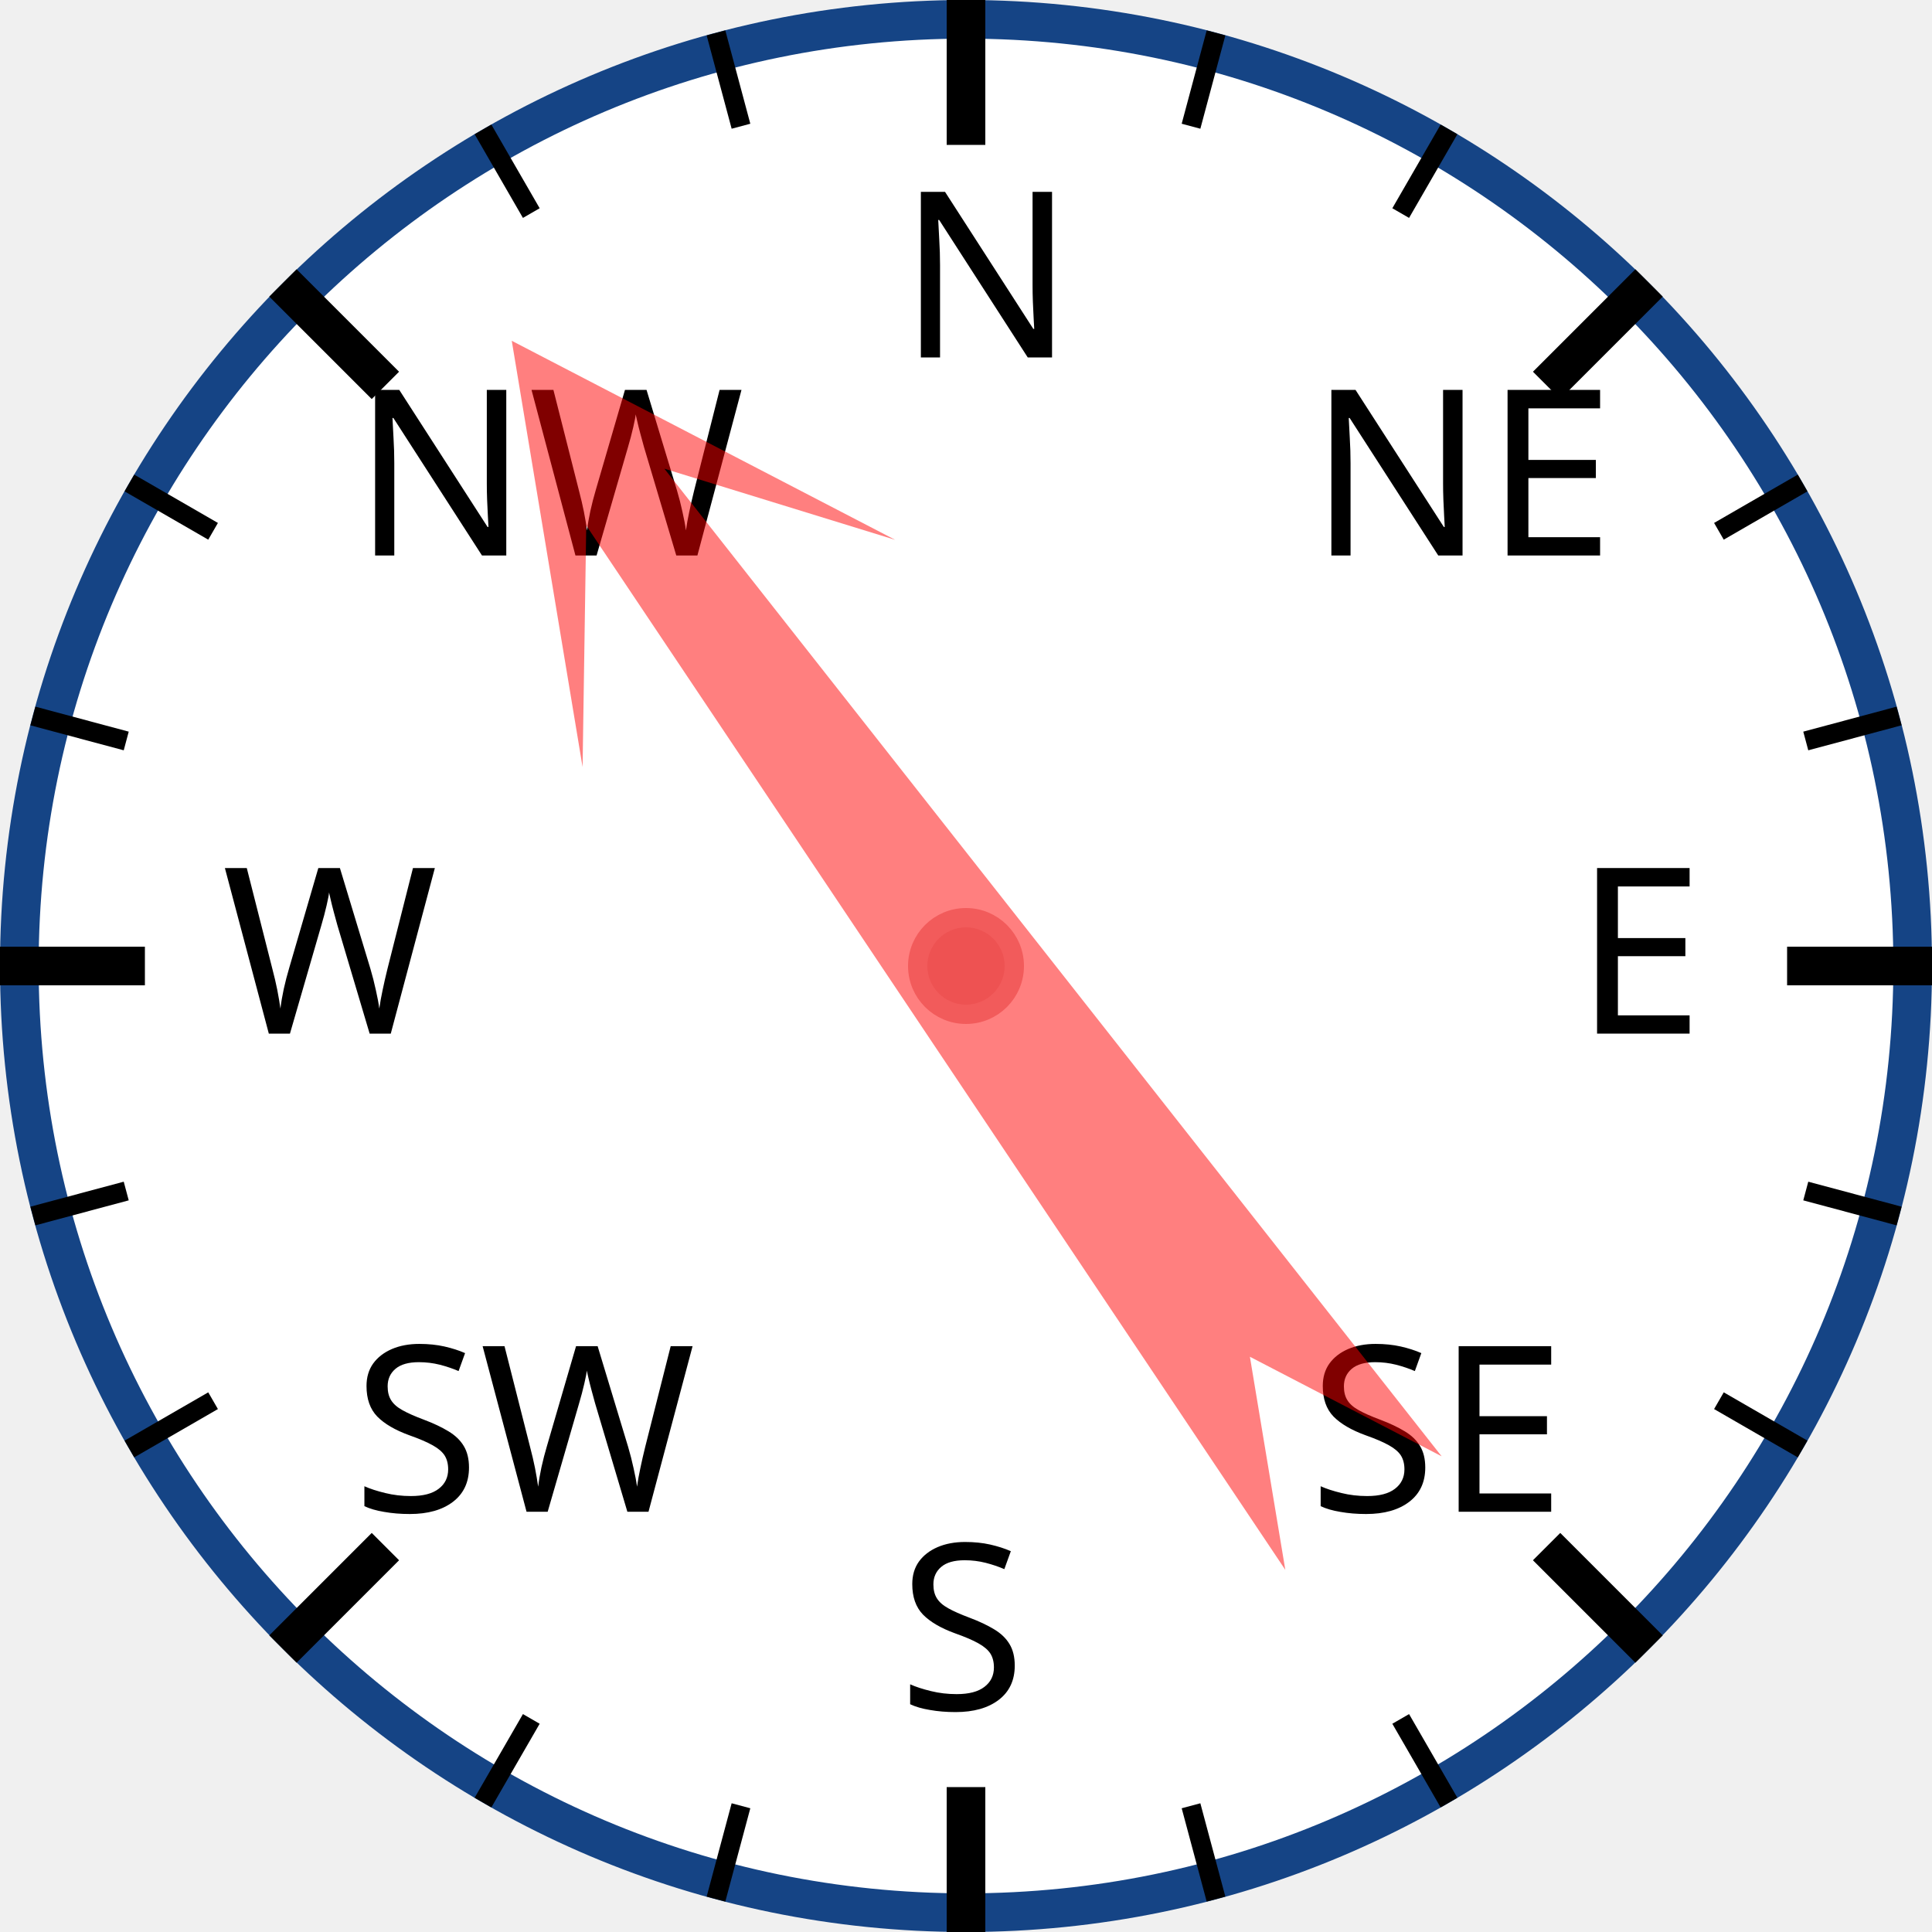
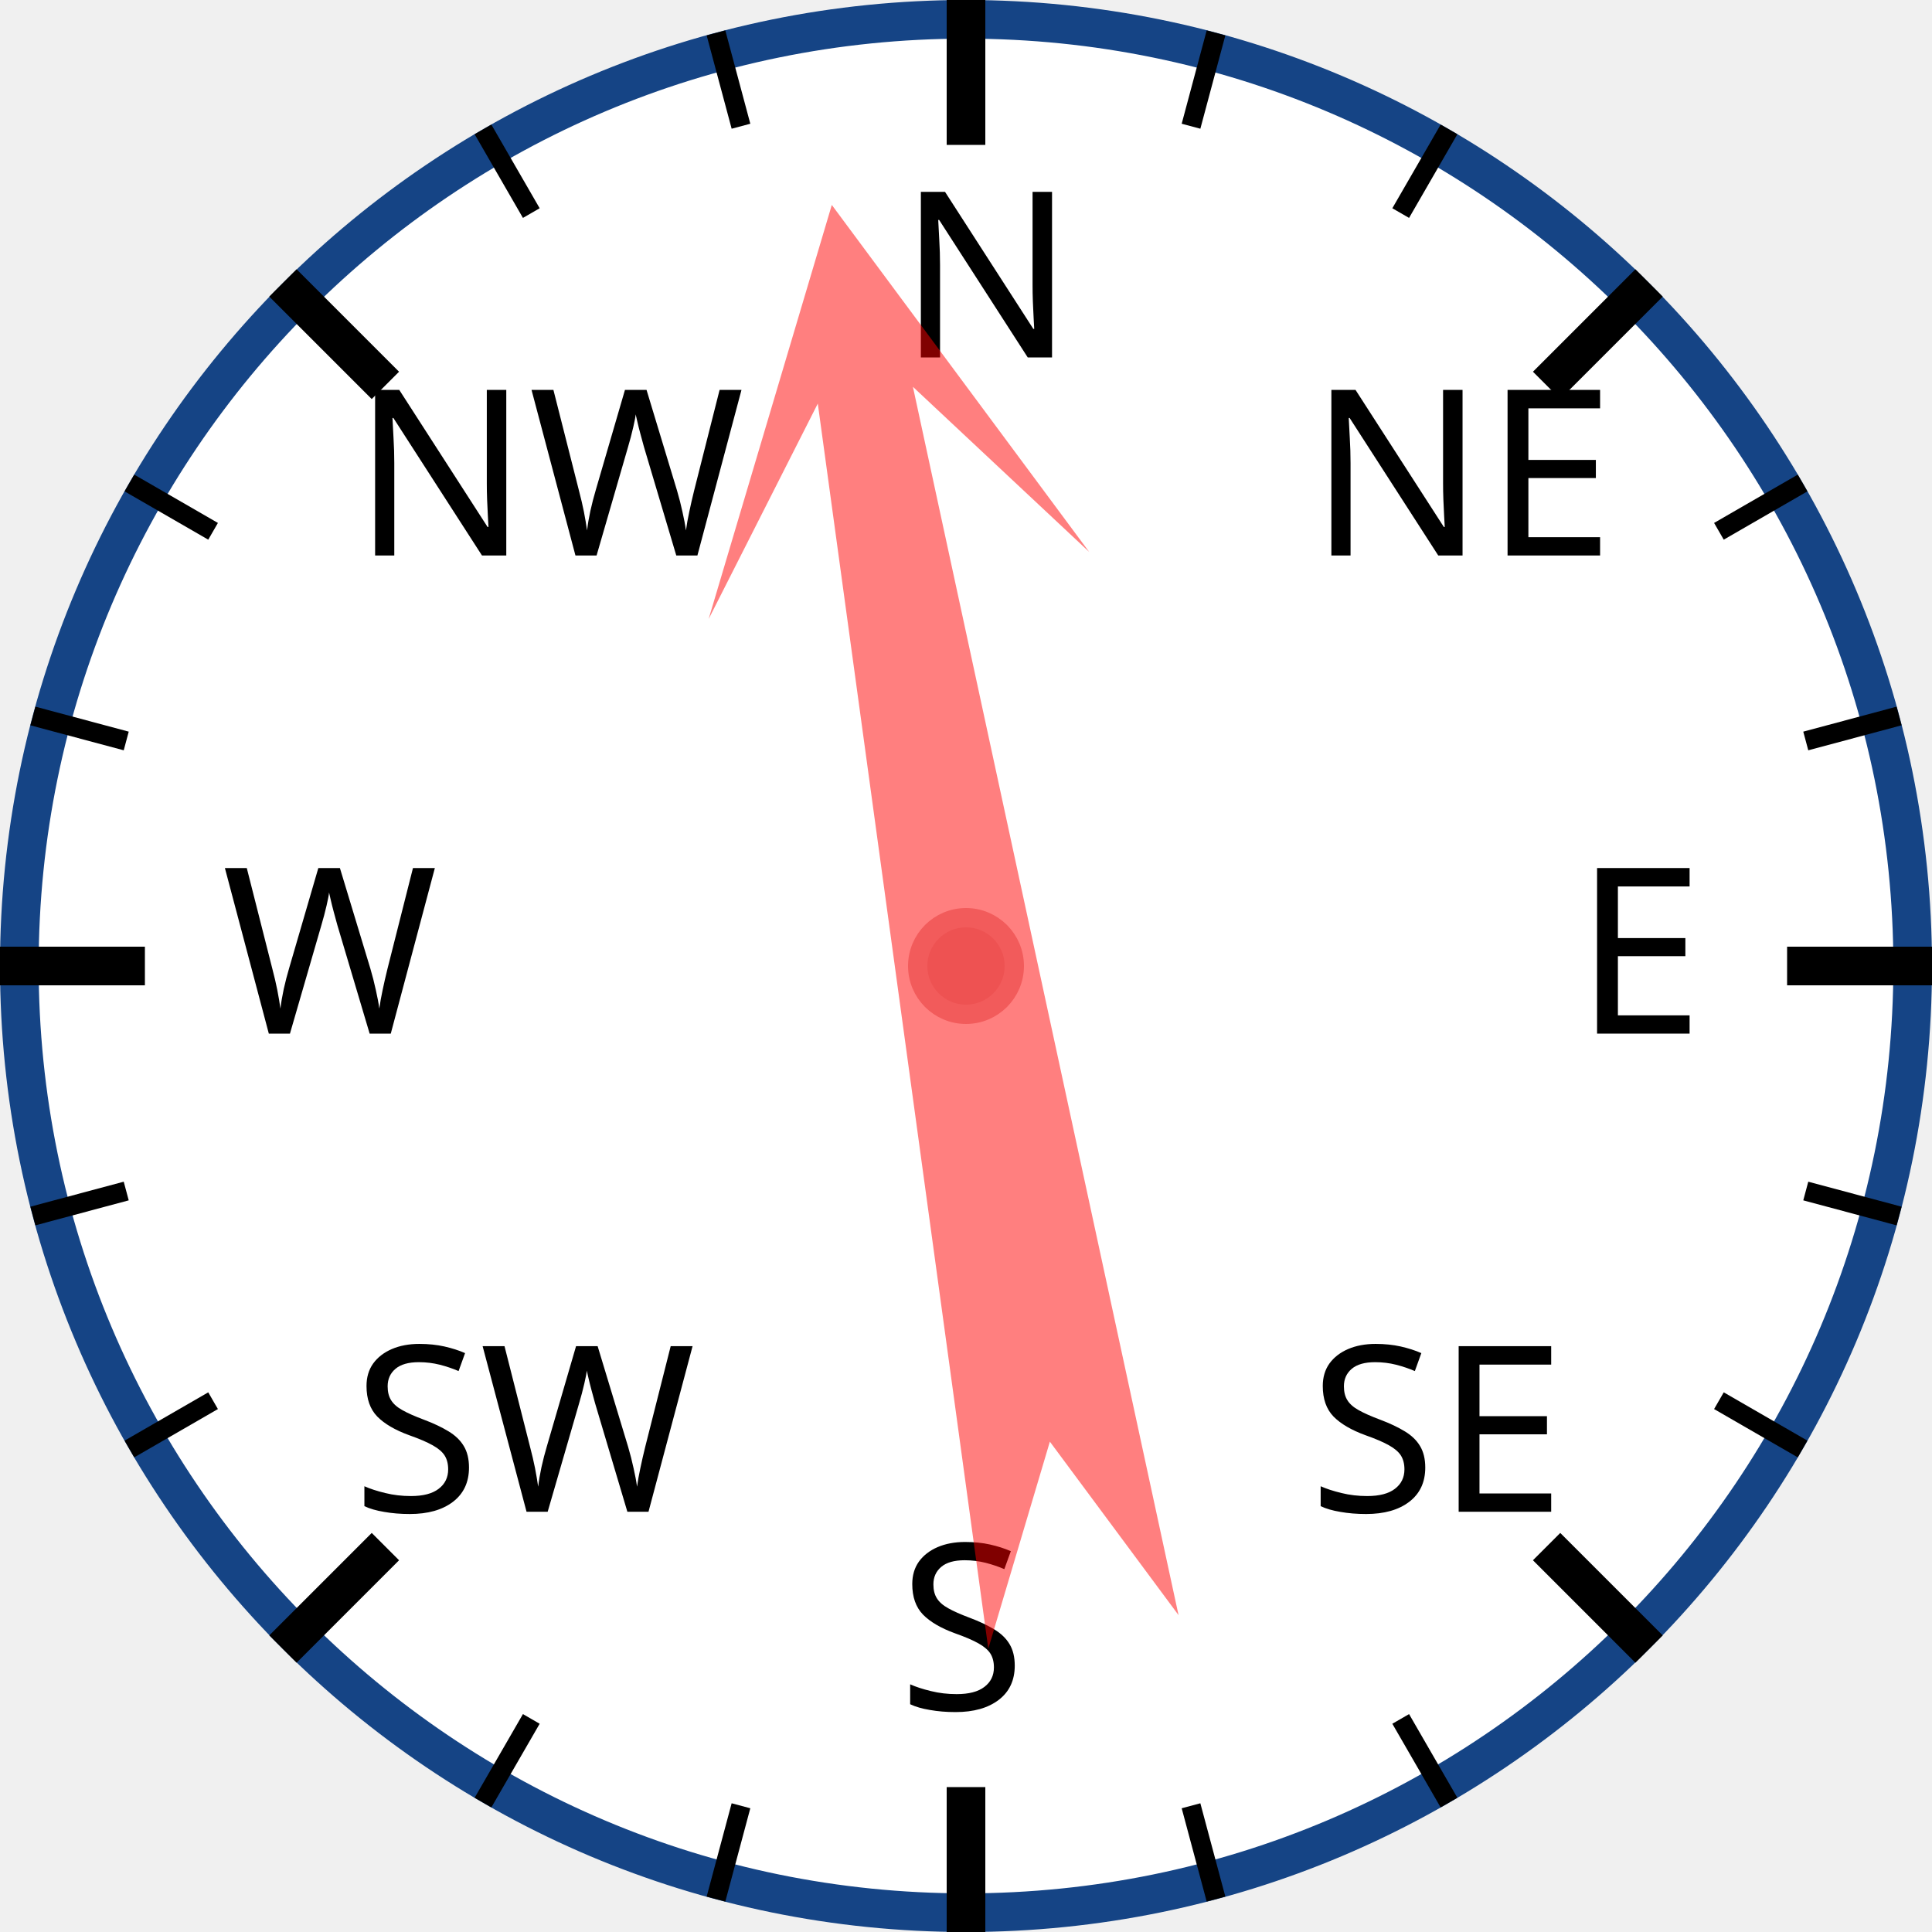
<svg xmlns="http://www.w3.org/2000/svg" width="120px" height="120px" viewBox="0 0 200 200">
  <circle cx="100" cy="100" r="98" style="fill: white; stroke: #154485; stroke-width: 4;" />
  <text x="93.0" y="37.0" style="font-family: sans-serif; font-size: 18pt;">N</text>
  <line x1="100.0" y1="0.0" x2="100.0" y2="15.0" style="stroke: black; stroke-width: 4;" />
  <line x1="74.118" y1="3.407" x2="76.706" y2="13.067" style="stroke: black; stroke-width: 2;" />
  <line x1="50" y1="13.397" x2="55" y2="22.058" style="stroke: black; stroke-width: 2;" />
  <text x="36.503" y="57.503" style="font-family: sans-serif; font-size: 18pt;">NW</text>
  <line x1="29.289" y1="29.289" x2="39.896" y2="39.896" style="stroke: black; stroke-width: 4;" />
  <line x1="13.397" y1="50" x2="22.058" y2="55" style="stroke: black; stroke-width: 2;" />
  <line x1="3.407" y1="74.118" x2="13.067" y2="76.706" style="stroke: black; stroke-width: 2;" />
  <text x="23.0" y="107.0" style="font-family: sans-serif; font-size: 18pt;">W</text>
  <line x1="0.0" y1="100.0" x2="15.0" y2="100.0" style="stroke: black; stroke-width: 4;" />
  <line x1="3.407" y1="125.882" x2="13.067" y2="123.294" style="stroke: black; stroke-width: 2;" />
  <line x1="13.397" y1="150" x2="22.058" y2="145" style="stroke: black; stroke-width: 2;" />
  <text x="36.503" y="156.497" style="font-family: sans-serif; font-size: 18pt;">SW</text>
  <line x1="29.289" y1="170.711" x2="39.896" y2="160.104" style="stroke: black; stroke-width: 4;" />
  <line x1="50" y1="186.603" x2="55" y2="177.942" style="stroke: black; stroke-width: 2;" />
  <line x1="74.118" y1="196.593" x2="76.706" y2="186.933" style="stroke: black; stroke-width: 2;" />
  <text x="93" y="177.0" style="font-family: sans-serif; font-size: 18pt;">S</text>
  <line x1="100" y1="200.0" x2="100" y2="185.0" style="stroke: black; stroke-width: 4;" />
  <line x1="125.882" y1="196.593" x2="123.294" y2="186.933" style="stroke: black; stroke-width: 2;" />
  <line x1="150.0" y1="186.603" x2="145.0" y2="177.942" style="stroke: black; stroke-width: 2;" />
  <text x="135.497" y="156.497" style="font-family: sans-serif; font-size: 18pt;">SE</text>
  <line x1="170.711" y1="170.711" x2="160.104" y2="160.104" style="stroke: black; stroke-width: 4;" />
  <line x1="186.603" y1="150" x2="177.942" y2="145" style="stroke: black; stroke-width: 2;" />
  <line x1="196.593" y1="125.882" x2="186.933" y2="123.294" style="stroke: black; stroke-width: 2;" />
  <text x="163.0" y="107" style="font-family: sans-serif; font-size: 18pt;">E</text>
  <line x1="200.0" y1="100" x2="185.0" y2="100" style="stroke: black; stroke-width: 4;" />
  <line x1="196.593" y1="74.118" x2="186.933" y2="76.706" style="stroke: black; stroke-width: 2;" />
  <line x1="186.603" y1="50" x2="177.942" y2="55" style="stroke: black; stroke-width: 2;" />
  <text x="135.497" y="57.503" style="font-family: sans-serif; font-size: 18pt;">NE</text>
  <line x1="170.711" y1="29.289" x2="160.104" y2="39.896" style="stroke: black; stroke-width: 4;" />
  <line x1="150" y1="13.397" x2="145" y2="22.058" style="stroke: black; stroke-width: 2;" />
  <line x1="125.882" y1="3.407" x2="123.294" y2="13.067" style="stroke: black; stroke-width: 2;" />
-   <polygon points="100 20 120 60 105 40 110 170 100 150 90 170 95 40 80 60" style="fill: red; fill-opacity: 0.5;" transform="rotate(324,100,100)" />
+   <polygon points="100 20 120 60 105 40 110 170 100 150 90 170 95 40 80 60" style="fill: red; fill-opacity: 0.5;" transform="rotate(350,100,100)" />
  <circle cx="100" cy="100" r="5" style="fill: #EE5252; stroke: #F25B5B; stroke-width: 2;" />
</svg>
